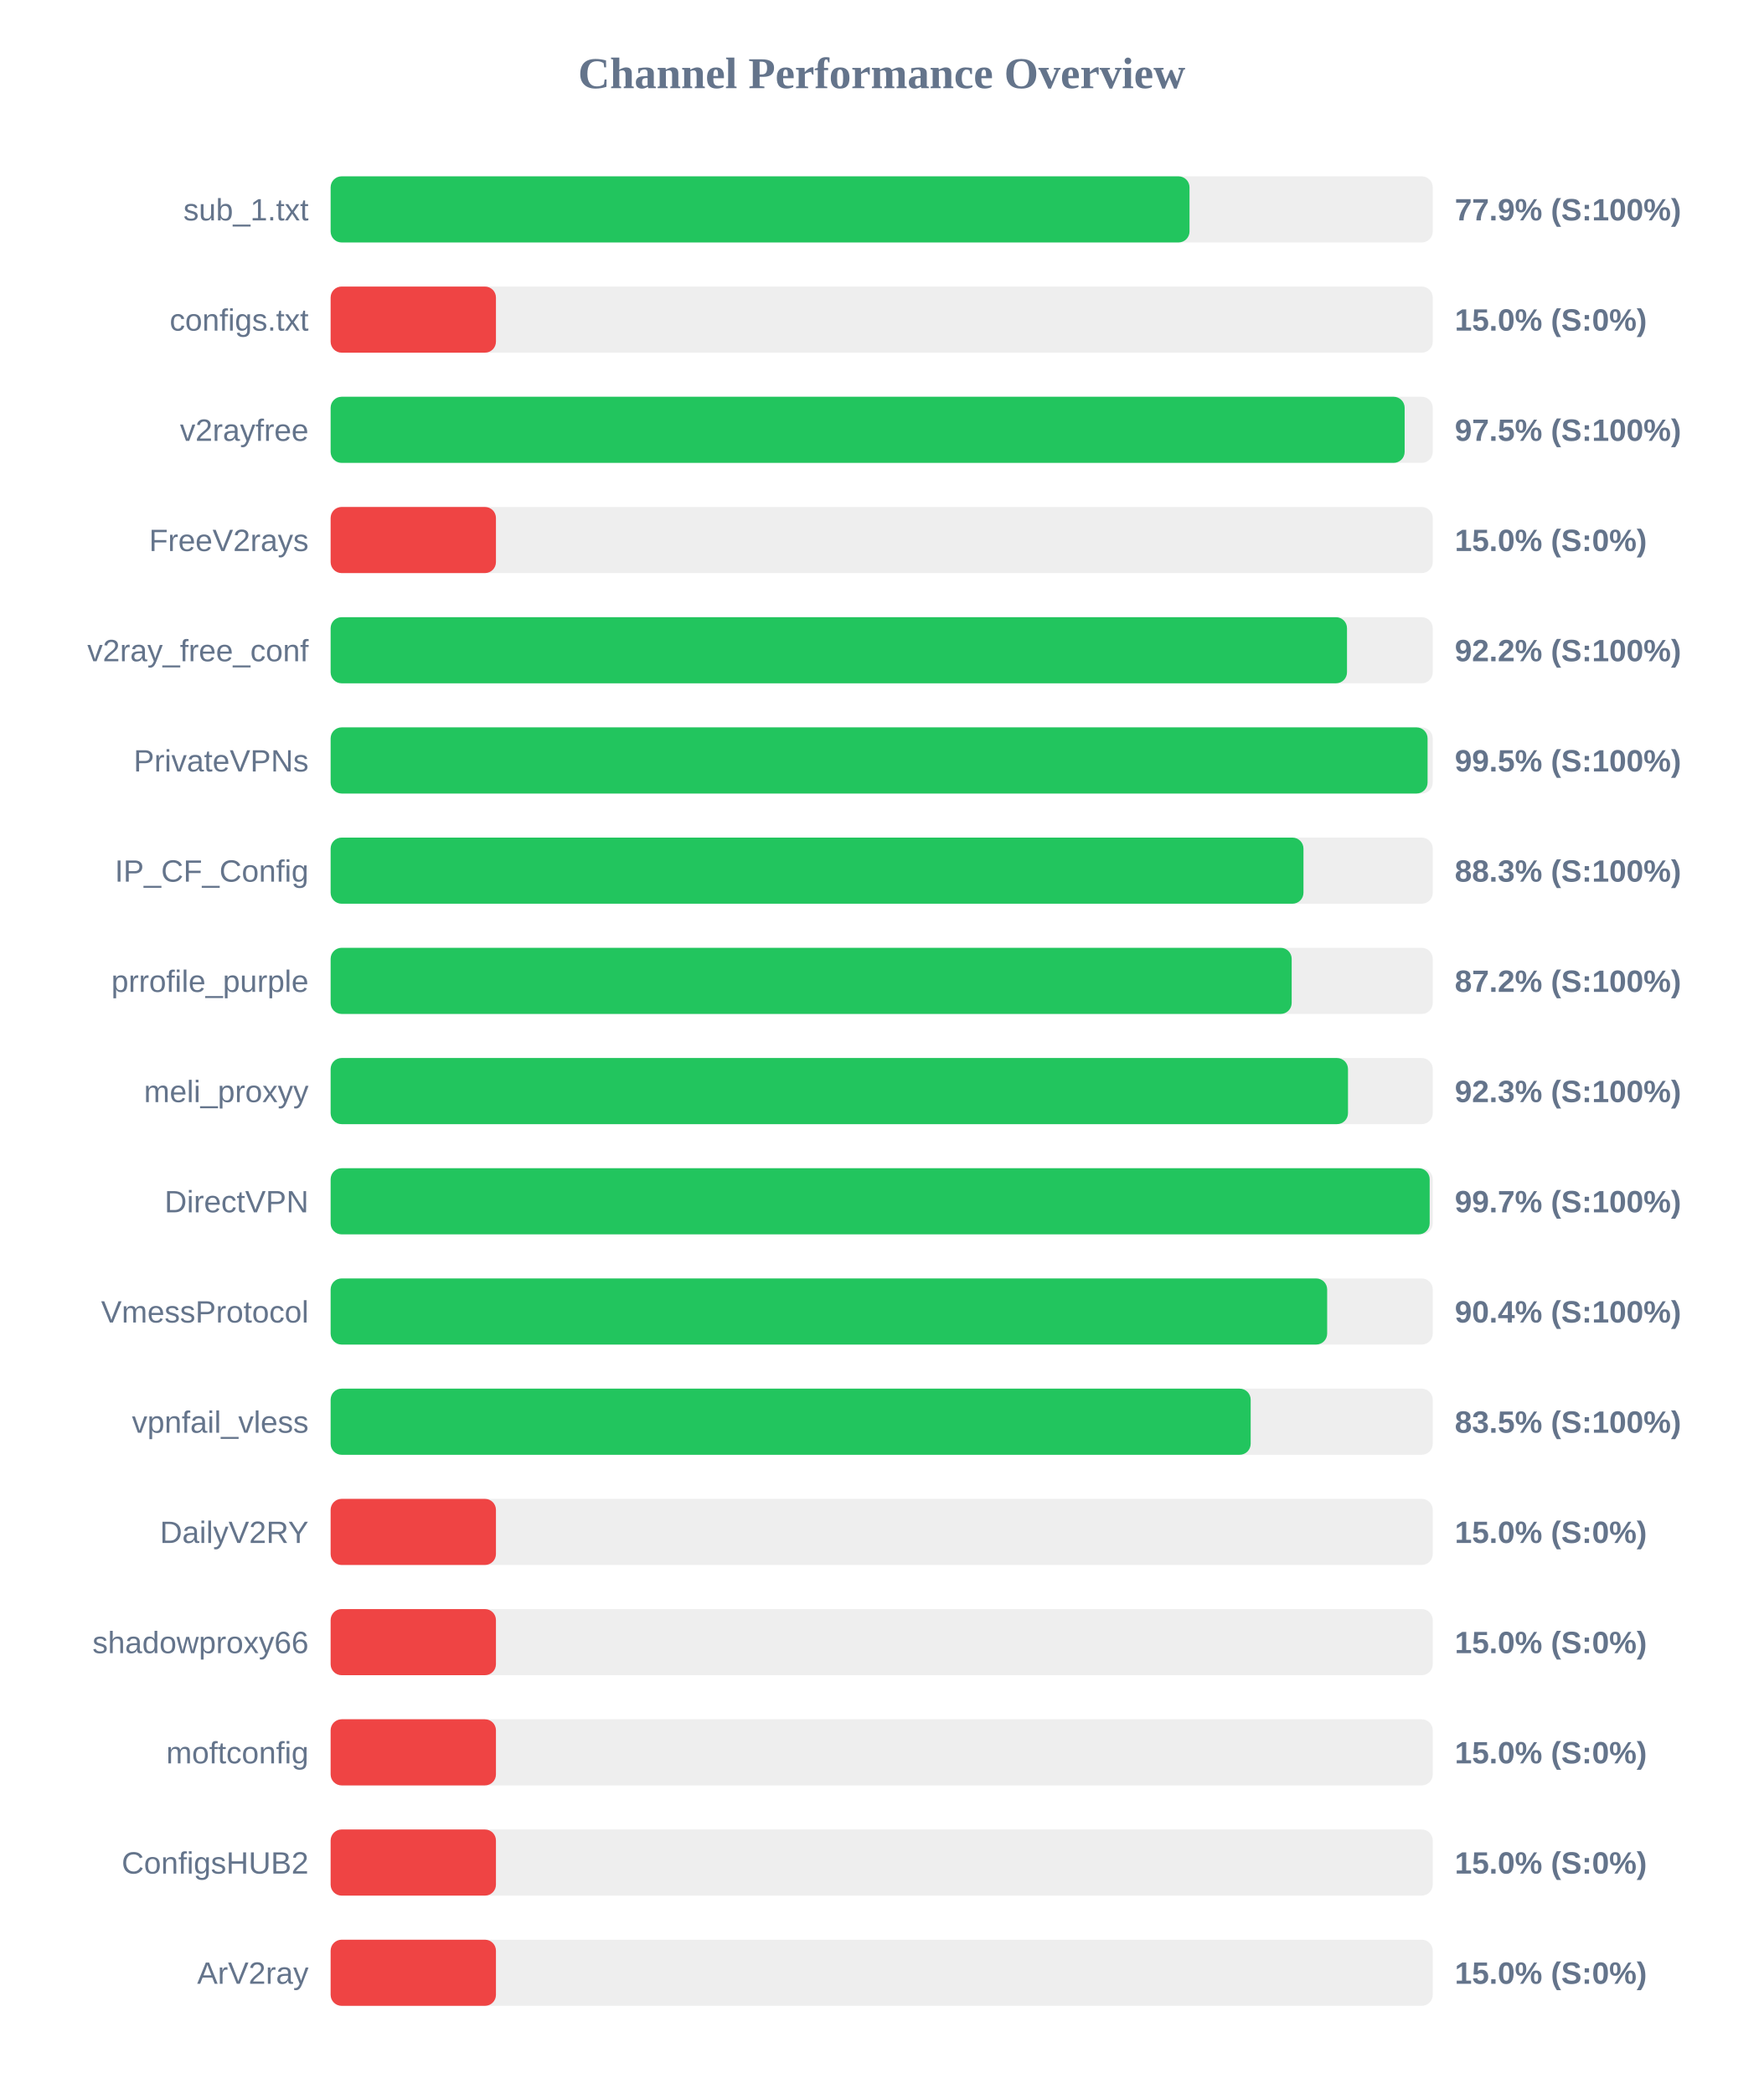
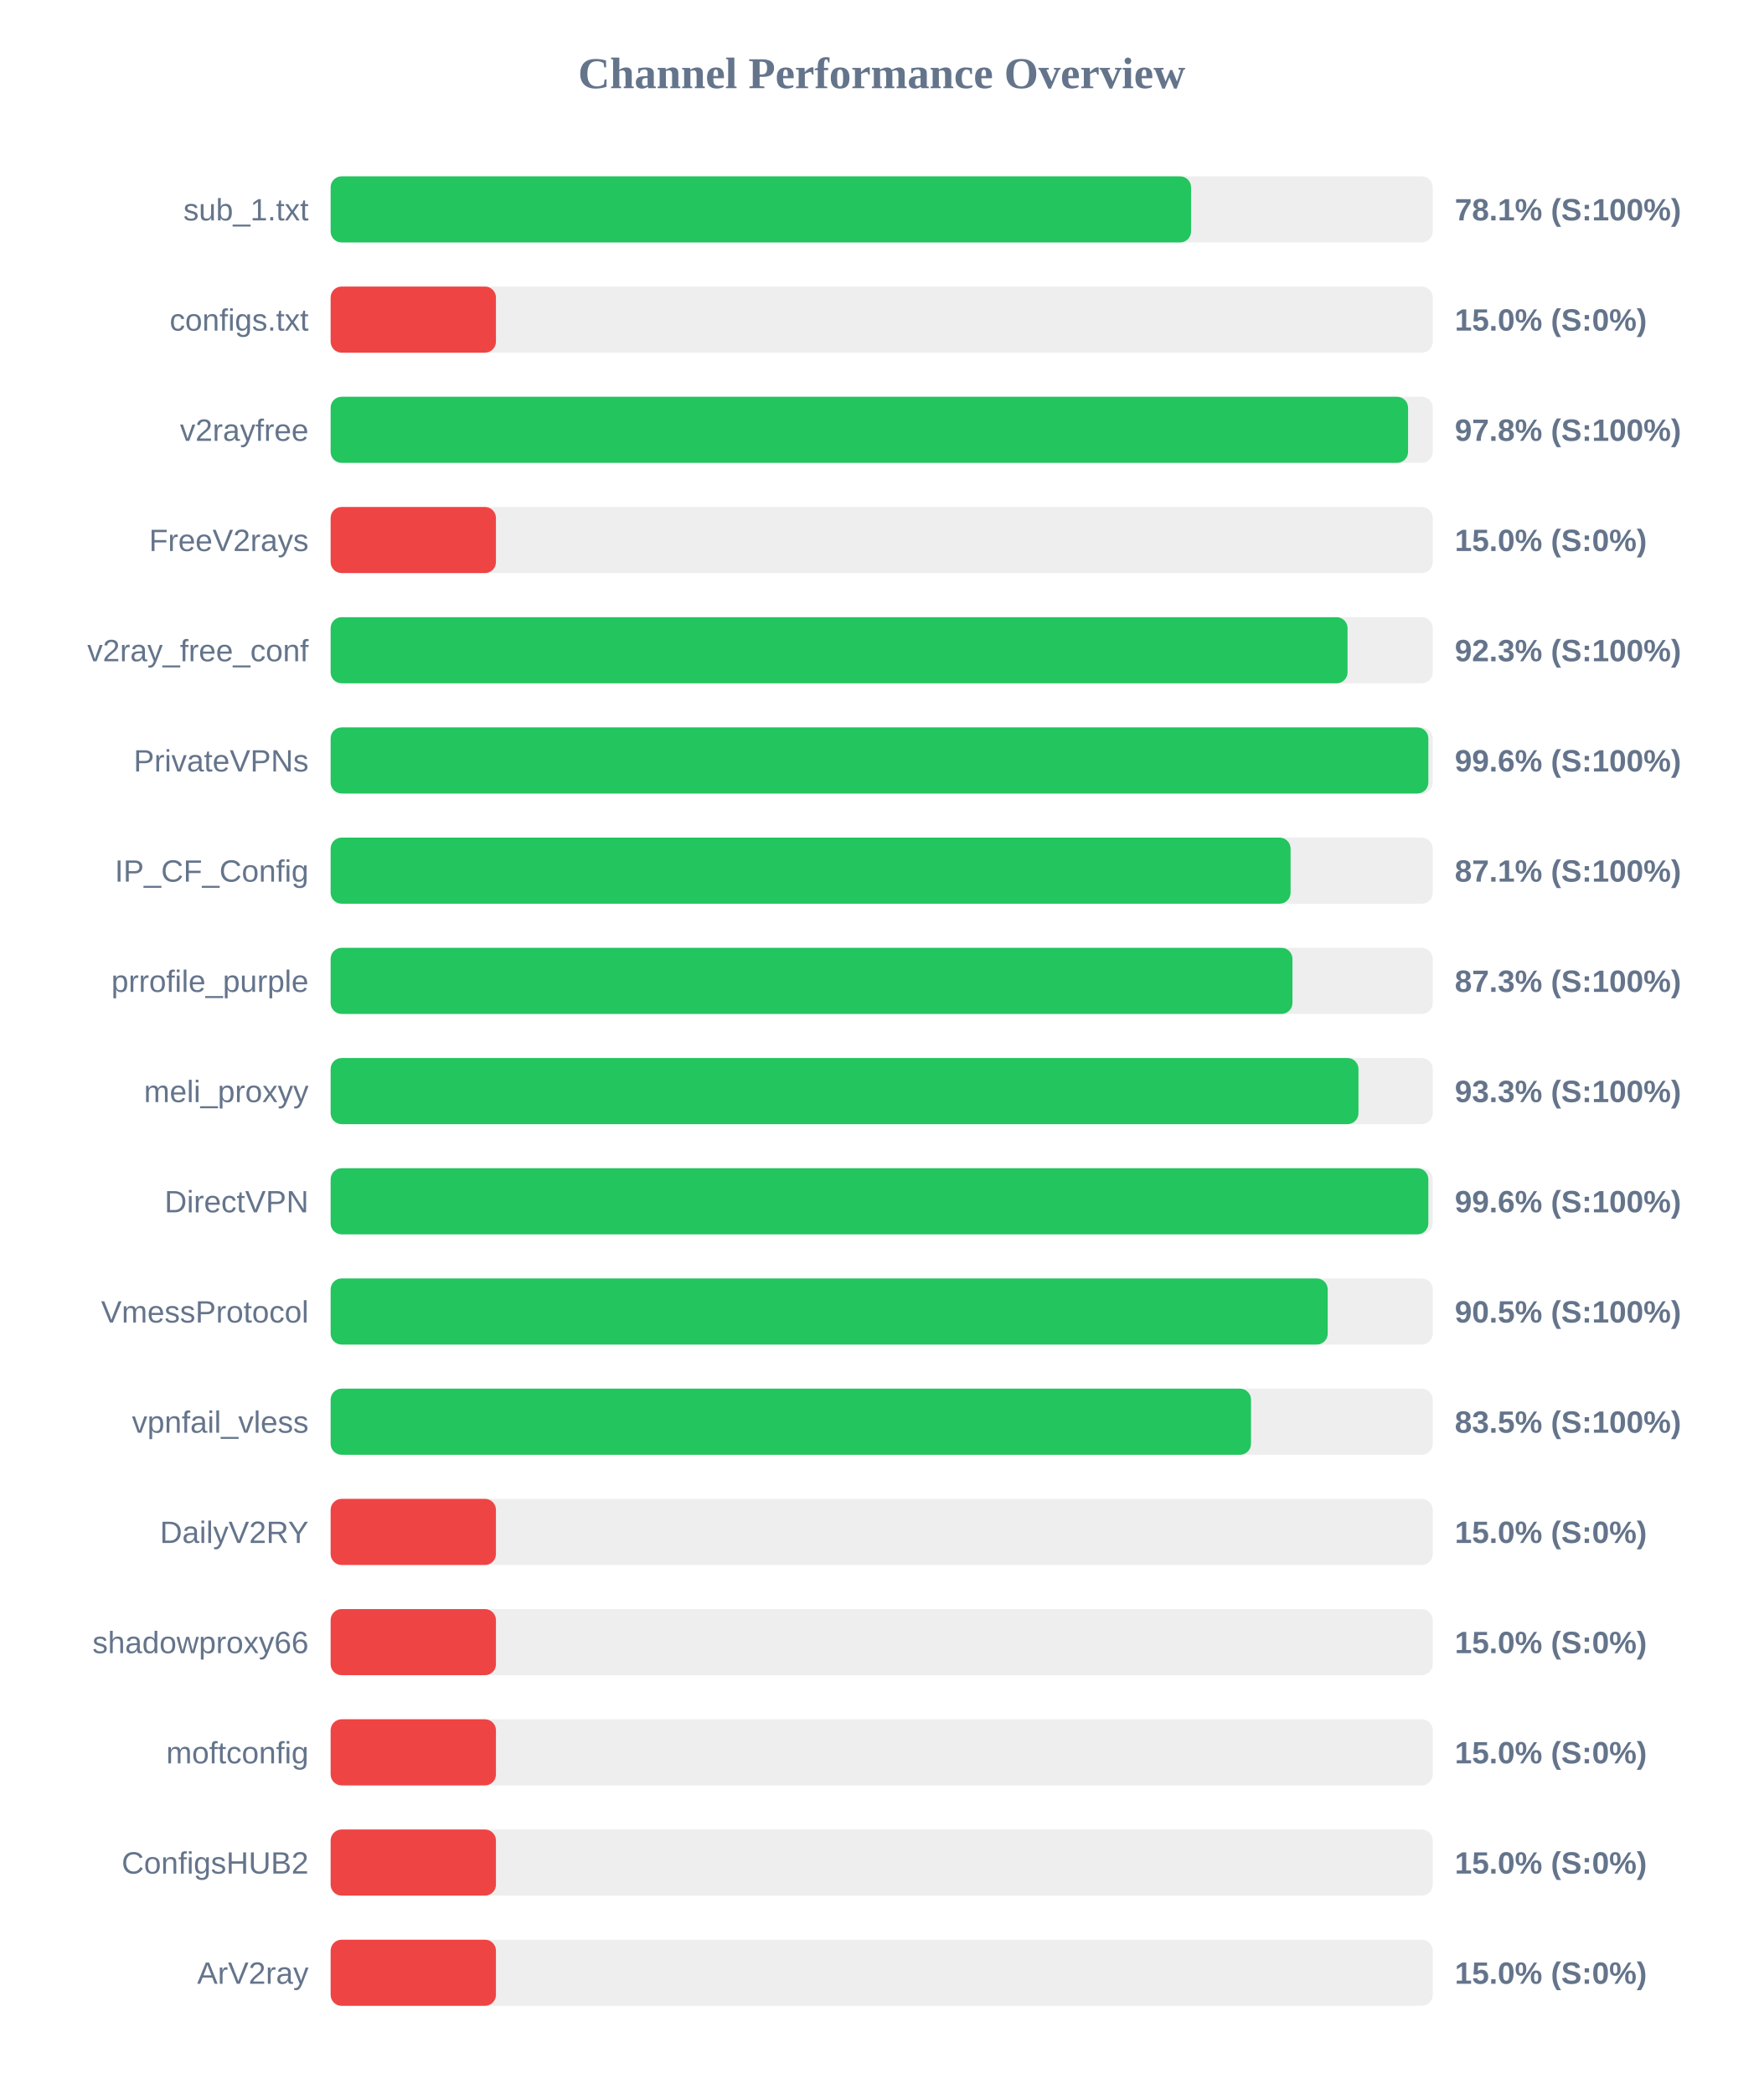
<svg xmlns="http://www.w3.org/2000/svg" width="800" height="950" version="1.1">
  <style>
        .row { font: 14px Arial; fill: #64748b; }
        .score { font: bold 14px Arial; fill: #64748b; }
    </style>
  <text x="400" y="40" text-anchor="middle" font-size="20px" font-weight="bold" fill="#64748b">Channel Performance Overview</text>
  <rect x="150" y="80" width="500" height="30" fill="#eee" rx="5" />
-   <rect x="150" y="80" width="389.65" height="30" fill="#22c55e" rx="5" />
+   <rect x="150" y="80" width="390.35" height="30" fill="#22c55e" rx="5" />
  <text x="140" y="100" text-anchor="end" class="row">sub_1.txt</text>
-   <text x="660" y="100" text-anchor="start" class="score">77.9% (S:100%)</text>
+   <text x="660" y="100" text-anchor="start" class="score">78.1% (S:100%)</text>
  <rect x="150" y="130" width="500" height="30" fill="#eee" rx="5" />
  <rect x="150" y="130" width="75.0" height="30" fill="#ef4444" rx="5" />
  <text x="140" y="150" text-anchor="end" class="row">configs.txt</text>
  <text x="660" y="150" text-anchor="start" class="score">15.0% (S:0%)</text>
  <rect x="150" y="180" width="500" height="30" fill="#eee" rx="5" />
-   <rect x="150" y="180" width="487.25" height="30" fill="#22c55e" rx="5" />
+   <rect x="150" y="180" width="488.8" height="30" fill="#22c55e" rx="5" />
  <text x="140" y="200" text-anchor="end" class="row">v2rayfree</text>
-   <text x="660" y="200" text-anchor="start" class="score">97.5% (S:100%)</text>
+   <text x="660" y="200" text-anchor="start" class="score">97.8% (S:100%)</text>
  <rect x="150" y="230" width="500" height="30" fill="#eee" rx="5" />
  <rect x="150" y="230" width="75.0" height="30" fill="#ef4444" rx="5" />
  <text x="140" y="250" text-anchor="end" class="row">FreeV2rays</text>
  <text x="660" y="250" text-anchor="start" class="score">15.0% (S:0%)</text>
  <rect x="150" y="280" width="500" height="30" fill="#eee" rx="5" />
-   <rect x="150" y="280" width="461.1" height="30" fill="#22c55e" rx="5" />
+   <rect x="150" y="280" width="461.35" height="30" fill="#22c55e" rx="5" />
  <text x="140" y="300" text-anchor="end" class="row">v2ray_free_conf</text>
-   <text x="660" y="300" text-anchor="start" class="score">92.2% (S:100%)</text>
+   <text x="660" y="300" text-anchor="start" class="score">92.3% (S:100%)</text>
  <rect x="150" y="330" width="500" height="30" fill="#eee" rx="5" />
-   <rect x="150" y="330" width="497.65" height="30" fill="#22c55e" rx="5" />
+   <rect x="150" y="330" width="498.0" height="30" fill="#22c55e" rx="5" />
  <text x="140" y="350" text-anchor="end" class="row">PrivateVPNs</text>
-   <text x="660" y="350" text-anchor="start" class="score">99.5% (S:100%)</text>
+   <text x="660" y="350" text-anchor="start" class="score">99.6% (S:100%)</text>
  <rect x="150" y="380" width="500" height="30" fill="#eee" rx="5" />
-   <rect x="150" y="380" width="441.35" height="30" fill="#22c55e" rx="5" />
+   <rect x="150" y="380" width="435.5" height="30" fill="#22c55e" rx="5" />
  <text x="140" y="400" text-anchor="end" class="row">IP_CF_Config</text>
-   <text x="660" y="400" text-anchor="start" class="score">88.3% (S:100%)</text>
+   <text x="660" y="400" text-anchor="start" class="score">87.1% (S:100%)</text>
  <rect x="150" y="430" width="500" height="30" fill="#eee" rx="5" />
-   <rect x="150" y="430" width="436.0" height="30" fill="#22c55e" rx="5" />
+   <rect x="150" y="430" width="436.35" height="30" fill="#22c55e" rx="5" />
  <text x="140" y="450" text-anchor="end" class="row">prrofile_purple</text>
-   <text x="660" y="450" text-anchor="start" class="score">87.2% (S:100%)</text>
+   <text x="660" y="450" text-anchor="start" class="score">87.3% (S:100%)</text>
  <rect x="150" y="480" width="500" height="30" fill="#eee" rx="5" />
-   <rect x="150" y="480" width="461.55" height="30" fill="#22c55e" rx="5" />
+   <rect x="150" y="480" width="466.3" height="30" fill="#22c55e" rx="5" />
  <text x="140" y="500" text-anchor="end" class="row">meli_proxyy</text>
-   <text x="660" y="500" text-anchor="start" class="score">92.3% (S:100%)</text>
+   <text x="660" y="500" text-anchor="start" class="score">93.3% (S:100%)</text>
  <rect x="150" y="530" width="500" height="30" fill="#eee" rx="5" />
-   <rect x="150" y="530" width="498.6" height="30" fill="#22c55e" rx="5" />
+   <rect x="150" y="530" width="498.0" height="30" fill="#22c55e" rx="5" />
  <text x="140" y="550" text-anchor="end" class="row">DirectVPN</text>
-   <text x="660" y="550" text-anchor="start" class="score">99.7% (S:100%)</text>
+   <text x="660" y="550" text-anchor="start" class="score">99.6% (S:100%)</text>
  <rect x="150" y="580" width="500" height="30" fill="#eee" rx="5" />
-   <rect x="150" y="580" width="452.1" height="30" fill="#22c55e" rx="5" />
+   <rect x="150" y="580" width="452.35" height="30" fill="#22c55e" rx="5" />
  <text x="140" y="600" text-anchor="end" class="row">VmessProtocol</text>
-   <text x="660" y="600" text-anchor="start" class="score">90.4% (S:100%)</text>
+   <text x="660" y="600" text-anchor="start" class="score">90.5% (S:100%)</text>
  <rect x="150" y="630" width="500" height="30" fill="#eee" rx="5" />
-   <rect x="150" y="630" width="417.4" height="30" fill="#22c55e" rx="5" />
+   <rect x="150" y="630" width="417.55" height="30" fill="#22c55e" rx="5" />
  <text x="140" y="650" text-anchor="end" class="row">vpnfail_vless</text>
  <text x="660" y="650" text-anchor="start" class="score">83.5% (S:100%)</text>
  <rect x="150" y="680" width="500" height="30" fill="#eee" rx="5" />
  <rect x="150" y="680" width="75.0" height="30" fill="#ef4444" rx="5" />
  <text x="140" y="700" text-anchor="end" class="row">DailyV2RY</text>
  <text x="660" y="700" text-anchor="start" class="score">15.0% (S:0%)</text>
  <rect x="150" y="730" width="500" height="30" fill="#eee" rx="5" />
  <rect x="150" y="730" width="75.0" height="30" fill="#ef4444" rx="5" />
  <text x="140" y="750" text-anchor="end" class="row">shadowproxy66</text>
  <text x="660" y="750" text-anchor="start" class="score">15.0% (S:0%)</text>
  <rect x="150" y="780" width="500" height="30" fill="#eee" rx="5" />
  <rect x="150" y="780" width="75.0" height="30" fill="#ef4444" rx="5" />
  <text x="140" y="800" text-anchor="end" class="row">moftconfig</text>
  <text x="660" y="800" text-anchor="start" class="score">15.0% (S:0%)</text>
  <rect x="150" y="830" width="500" height="30" fill="#eee" rx="5" />
  <rect x="150" y="830" width="75.0" height="30" fill="#ef4444" rx="5" />
  <text x="140" y="850" text-anchor="end" class="row">ConfigsHUB2</text>
  <text x="660" y="850" text-anchor="start" class="score">15.0% (S:0%)</text>
  <rect x="150" y="880" width="500" height="30" fill="#eee" rx="5" />
  <rect x="150" y="880" width="75.0" height="30" fill="#ef4444" rx="5" />
  <text x="140" y="900" text-anchor="end" class="row">ArV2ray</text>
  <text x="660" y="900" text-anchor="start" class="score">15.0% (S:0%)</text>
</svg>
